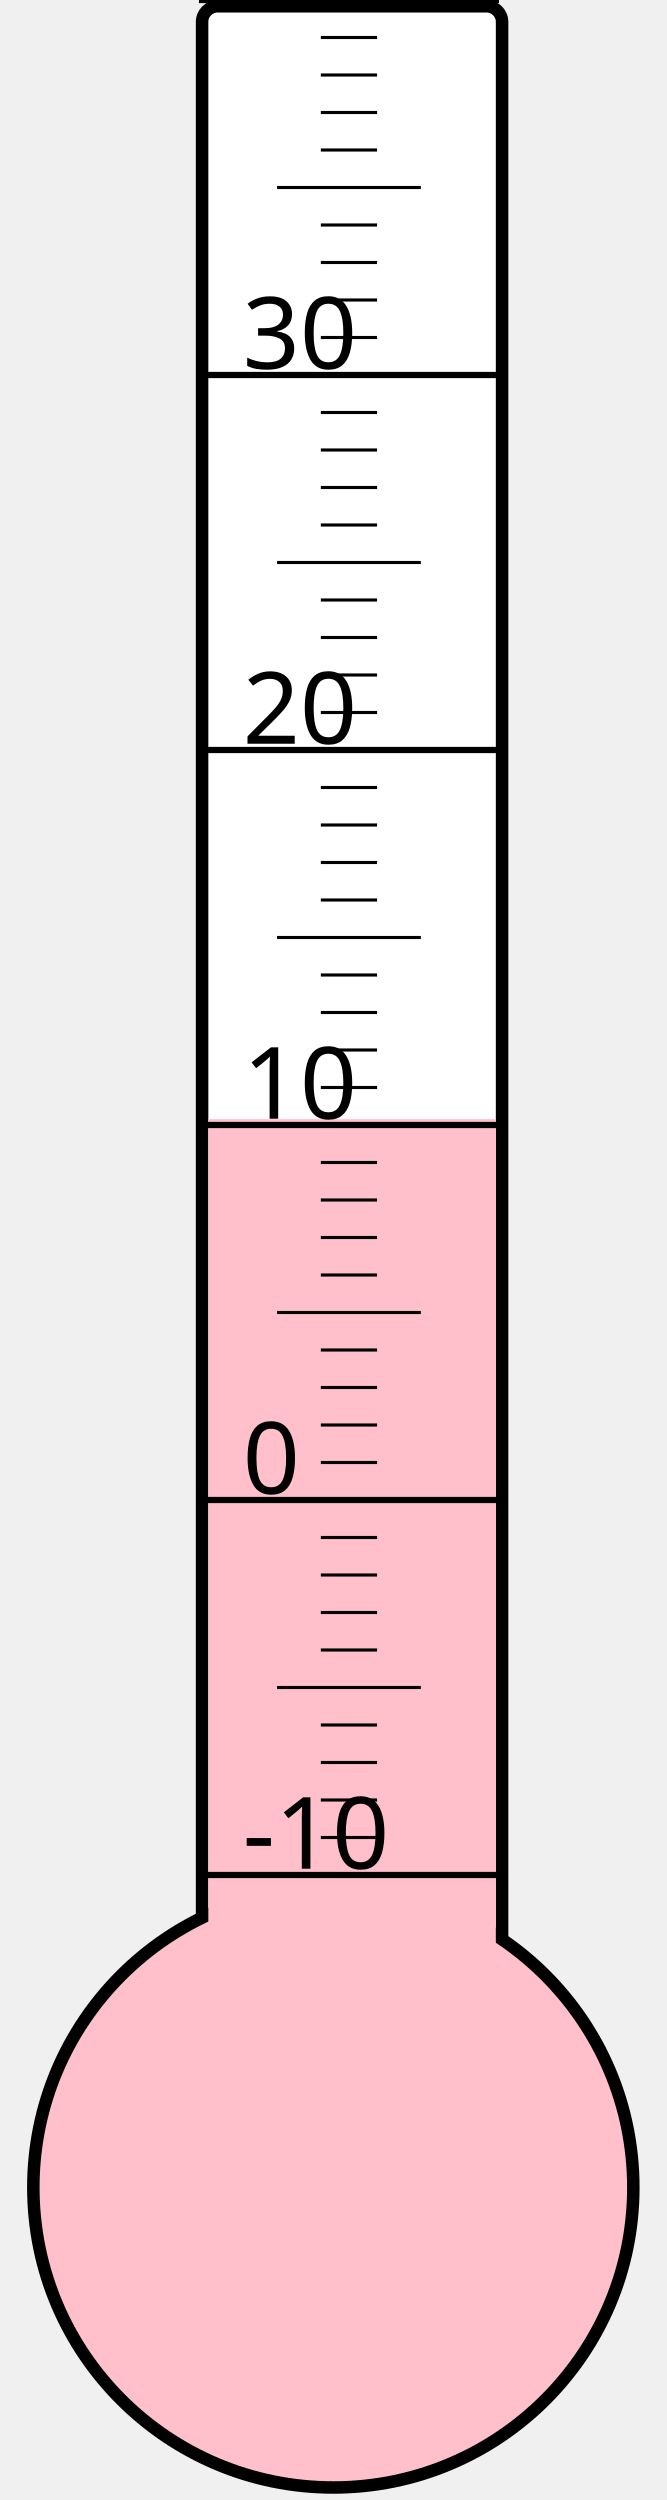
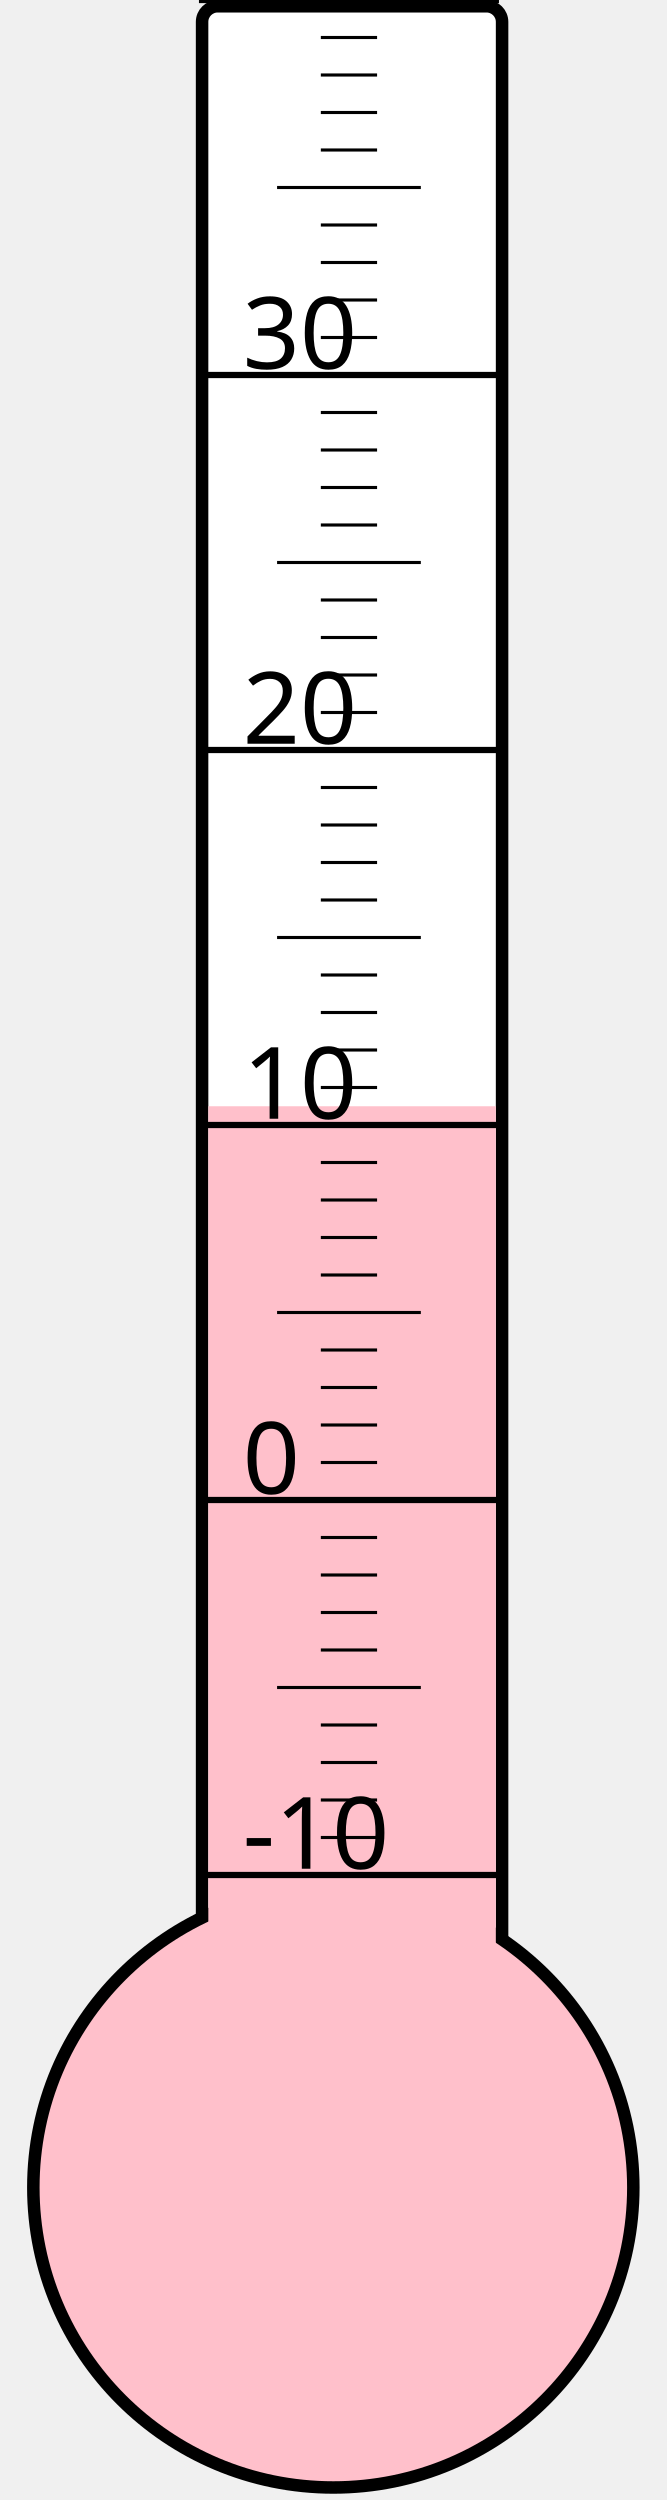
<svg xmlns="http://www.w3.org/2000/svg" width="40px" height="150px" viewBox="0 0 200 800">
  <rect width="200" height="800" x="0" y="0" style="fill: #ffffeb; fill-opacity: 0;" />
  <rect width="96" height="680" x="58" y="2" rx="5" ry="5" style="fill: white; fill-opacity: 1; stroke: black; stroke-width: 4;" />
  <circle cx="100" cy="700" r="96" style="fill: pink; stroke: black; stroke-width: 4;" />
-   <rect width="92" height="341.875" x="60" y="358.125" style="fill: pink; fill-opacity: 1; stroke-width: 0;" />
+   <rect width="92" height="346.0" x="60" y="354.0" style="fill: pink; fill-opacity: 1; stroke-width: 0;" />
  <text x="71" y="598" style="font-family: sans-serif; font-size: 24pt;">-10</text>
  <text x="71" y="478" style="font-family: sans-serif; font-size: 24pt;">0</text>
  <text x="71" y="358" style="font-family: sans-serif; font-size: 24pt;">10</text>
  <text x="71" y="238" style="font-family: sans-serif; font-size: 24pt;">20</text>
  <text x="71" y="118" style="font-family: sans-serif; font-size: 24pt;">30</text>
  <g style="stroke: black;">
    <line x1="57" y1="600" x2="153" y2="600" style="stroke-width: 2;" />
    <line x1="96" y1="588" x2="114" y2="588" style="stroke-width: 1;" />
    <line x1="96" y1="576" x2="114" y2="576" style="stroke-width: 1;" />
    <line x1="96" y1="564" x2="114" y2="564" style="stroke-width: 1;" />
    <line x1="96" y1="552" x2="114" y2="552" style="stroke-width: 1;" />
    <line x1="82" y1="540" x2="128" y2="540" style="stroke-width: 1;" />
    <line x1="96" y1="528" x2="114" y2="528" style="stroke-width: 1;" />
    <line x1="96" y1="516" x2="114" y2="516" style="stroke-width: 1;" />
    <line x1="96" y1="504" x2="114" y2="504" style="stroke-width: 1;" />
    <line x1="96" y1="492" x2="114" y2="492" style="stroke-width: 1;" />
    <line x1="57" y1="480" x2="153" y2="480" style="stroke-width: 2;" />
    <line x1="96" y1="468" x2="114" y2="468" style="stroke-width: 1;" />
    <line x1="96" y1="456" x2="114" y2="456" style="stroke-width: 1;" />
    <line x1="96" y1="444" x2="114" y2="444" style="stroke-width: 1;" />
    <line x1="96" y1="432" x2="114" y2="432" style="stroke-width: 1;" />
    <line x1="82" y1="420" x2="128" y2="420" style="stroke-width: 1;" />
    <line x1="96" y1="408" x2="114" y2="408" style="stroke-width: 1;" />
    <line x1="96" y1="396" x2="114" y2="396" style="stroke-width: 1;" />
    <line x1="96" y1="384" x2="114" y2="384" style="stroke-width: 1;" />
    <line x1="96" y1="372" x2="114" y2="372" style="stroke-width: 1;" />
    <line x1="57" y1="360" x2="153" y2="360" style="stroke-width: 2;" />
    <line x1="96" y1="348" x2="114" y2="348" style="stroke-width: 1;" />
    <line x1="96" y1="336" x2="114" y2="336" style="stroke-width: 1;" />
    <line x1="96" y1="324" x2="114" y2="324" style="stroke-width: 1;" />
    <line x1="96" y1="312" x2="114" y2="312" style="stroke-width: 1;" />
    <line x1="82" y1="300" x2="128" y2="300" style="stroke-width: 1;" />
    <line x1="96" y1="288" x2="114" y2="288" style="stroke-width: 1;" />
    <line x1="96" y1="276" x2="114" y2="276" style="stroke-width: 1;" />
    <line x1="96" y1="264" x2="114" y2="264" style="stroke-width: 1;" />
    <line x1="96" y1="252" x2="114" y2="252" style="stroke-width: 1;" />
    <line x1="57" y1="240" x2="153" y2="240" style="stroke-width: 2;" />
    <line x1="96" y1="228" x2="114" y2="228" style="stroke-width: 1;" />
    <line x1="96" y1="216" x2="114" y2="216" style="stroke-width: 1;" />
    <line x1="96" y1="204" x2="114" y2="204" style="stroke-width: 1;" />
    <line x1="96" y1="192" x2="114" y2="192" style="stroke-width: 1;" />
    <line x1="82" y1="180" x2="128" y2="180" style="stroke-width: 1;" />
    <line x1="96" y1="168" x2="114" y2="168" style="stroke-width: 1;" />
    <line x1="96" y1="156" x2="114" y2="156" style="stroke-width: 1;" />
    <line x1="96" y1="144" x2="114" y2="144" style="stroke-width: 1;" />
    <line x1="96" y1="132" x2="114" y2="132" style="stroke-width: 1;" />
    <line x1="57" y1="120" x2="153" y2="120" style="stroke-width: 2;" />
    <line x1="96" y1="108" x2="114" y2="108" style="stroke-width: 1;" />
    <line x1="96" y1="96" x2="114" y2="96" style="stroke-width: 1;" />
    <line x1="96" y1="84" x2="114" y2="84" style="stroke-width: 1;" />
    <line x1="96" y1="72" x2="114" y2="72" style="stroke-width: 1;" />
    <line x1="82" y1="60" x2="128" y2="60" style="stroke-width: 1;" />
    <line x1="96" y1="48" x2="114" y2="48" style="stroke-width: 1;" />
    <line x1="96" y1="36" x2="114" y2="36" style="stroke-width: 1;" />
    <line x1="96" y1="24" x2="114" y2="24" style="stroke-width: 1;" />
    <line x1="96" y1="12" x2="114" y2="12" style="stroke-width: 1;" />
    <line x1="57" y1="0" x2="153" y2="0" style="stroke-width: 2;" />
  </g>
</svg>
